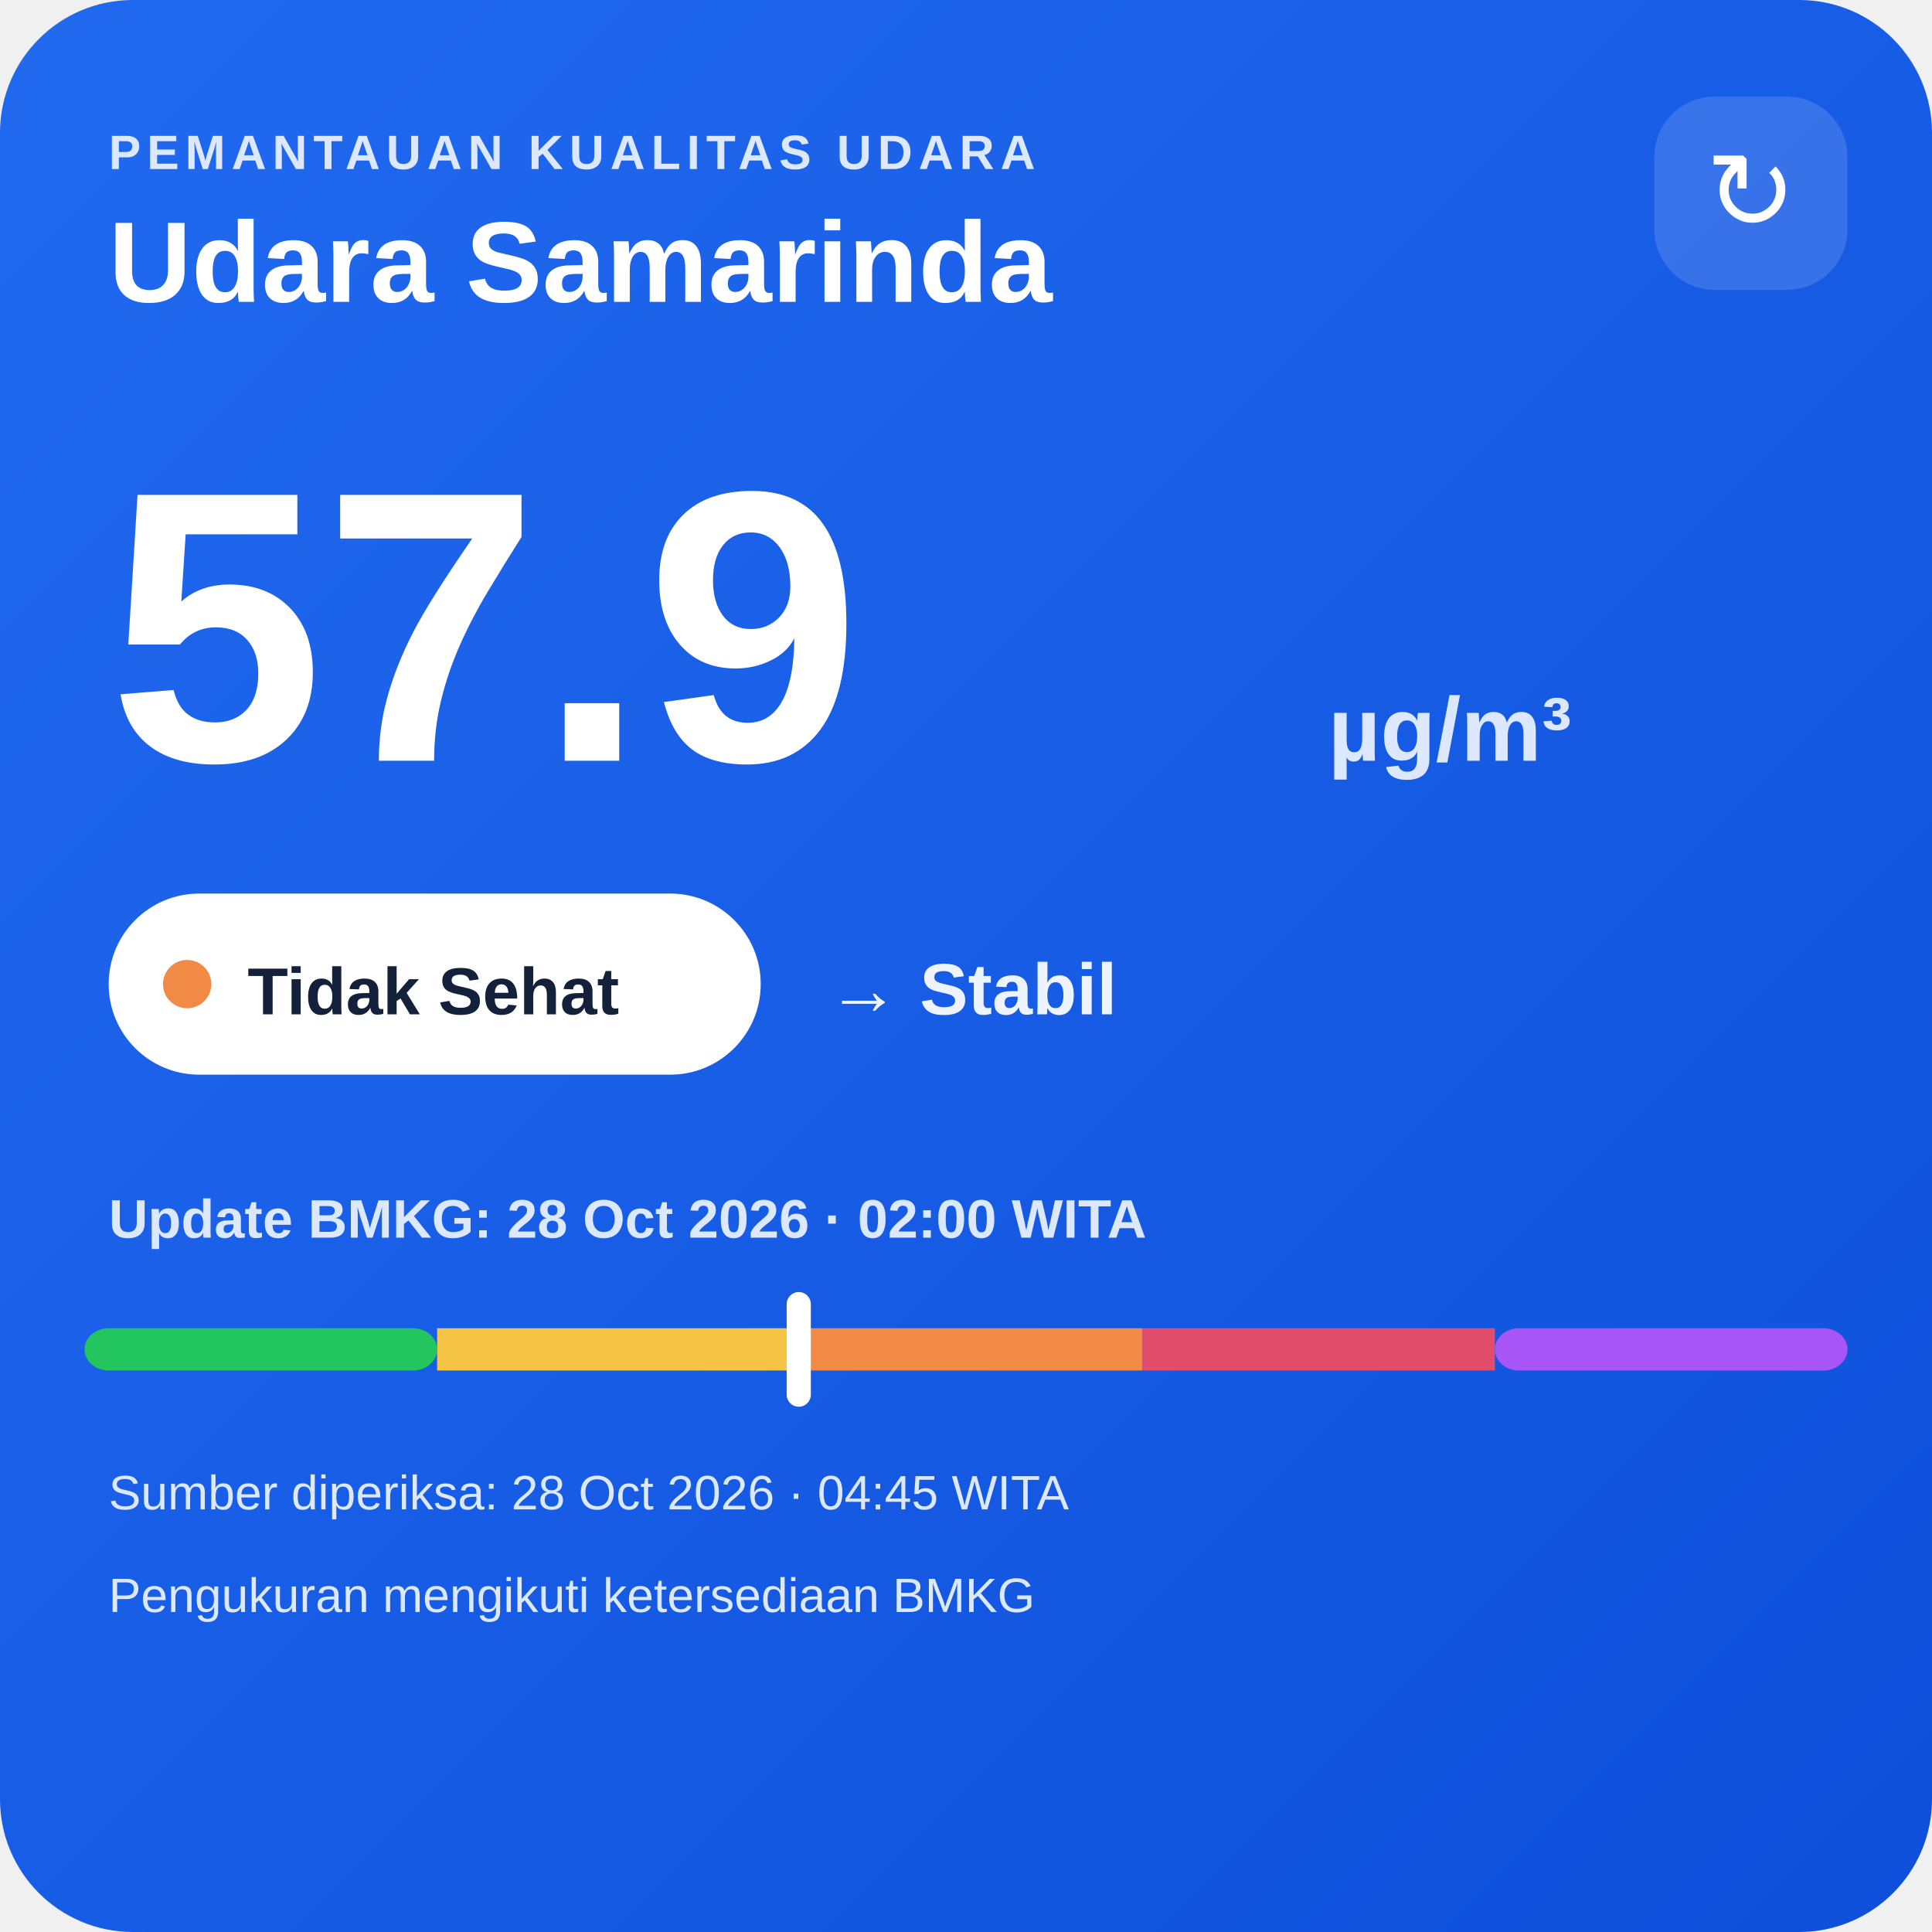
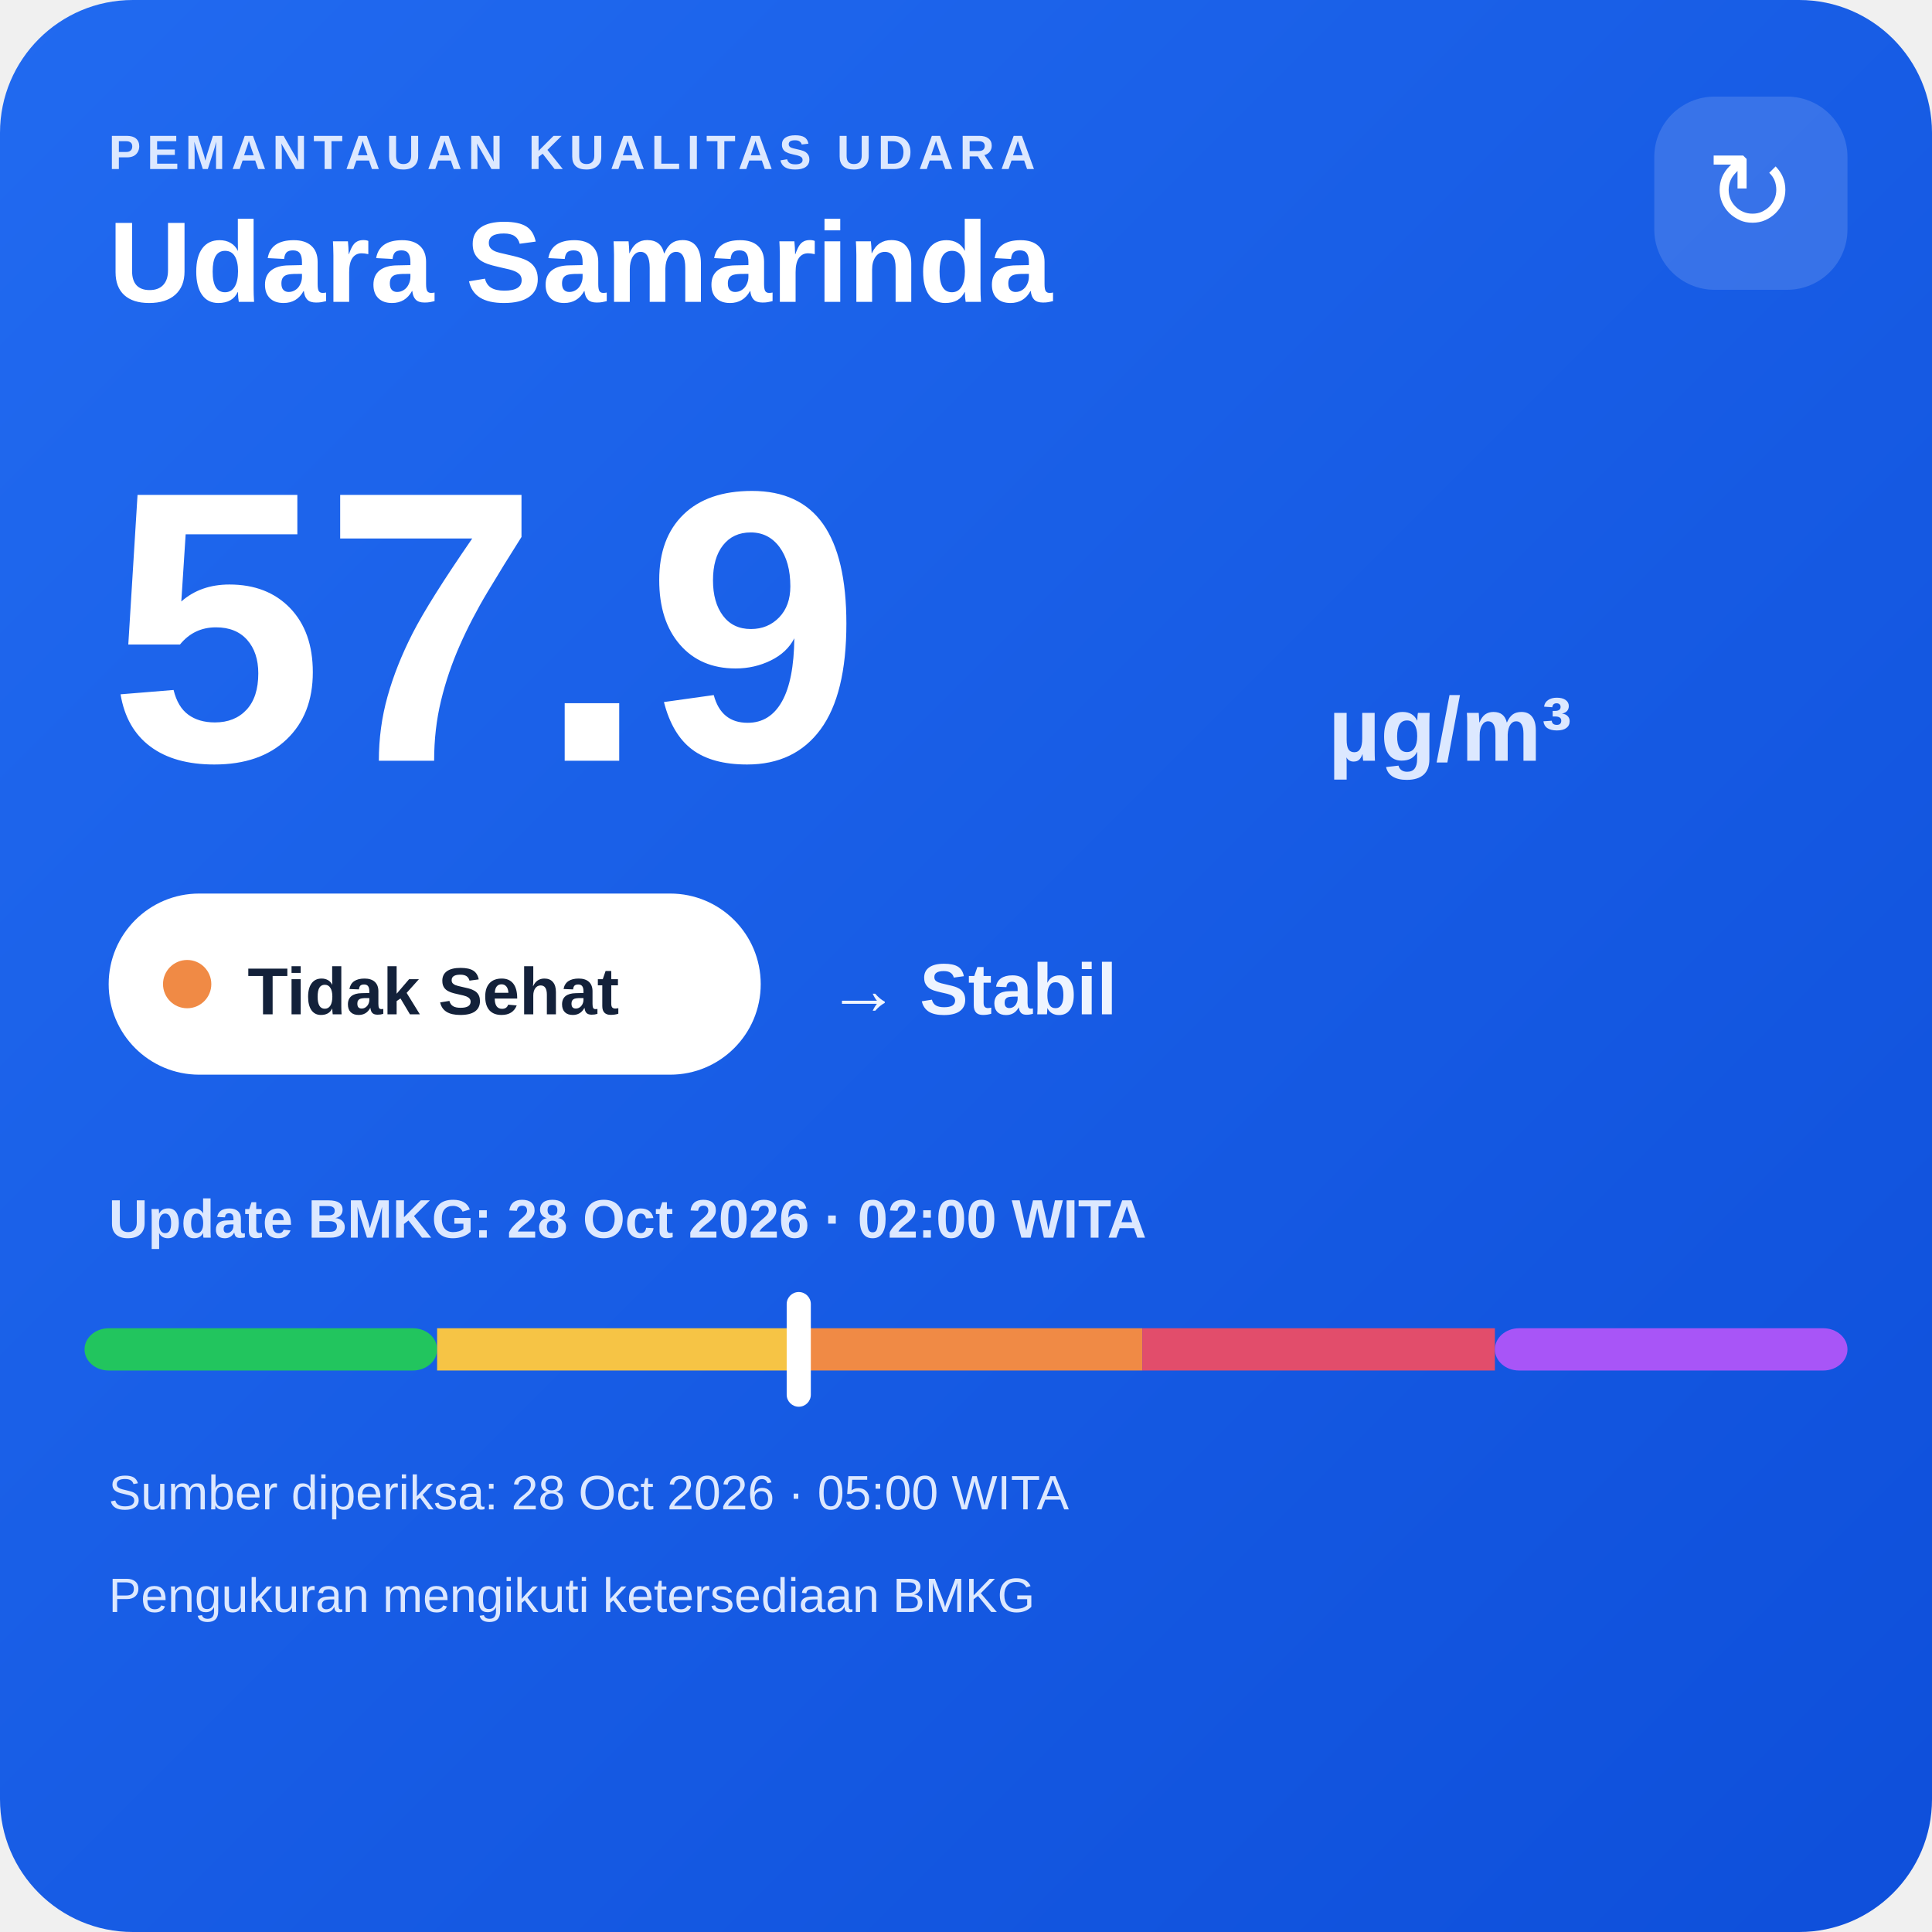
<svg xmlns="http://www.w3.org/2000/svg" width="320" height="320" viewBox="0 0 320 320">
  <defs>
    <linearGradient id="bg" x1="0" y1="0" x2="1" y2="1">
      <stop offset="0" stop-color="#216af0" />
      <stop offset="1" stop-color="#0e4fda" />
    </linearGradient>
  </defs>
  <rect width="320" height="320" rx="22" fill="url(#bg)" />
  <text x="18" y="28" fill="#dce8ff" font-family="Arial,sans-serif" font-size="8" font-weight="700" letter-spacing="1">PEMANTAUAN KUALITAS UDARA</text>
  <text x="18" y="50" fill="#ffffff" font-family="Arial,sans-serif" font-size="19" font-weight="700">Udara Samarinda</text>
  <rect x="274" y="16" width="32" height="32" rx="10" fill="#ffffff" fill-opacity=".14" />
  <text x="290" y="38" text-anchor="middle" fill="#ffffff" font-family="Arial,sans-serif" font-size="18">↻</text>
  <text x="18" y="126" fill="#ffffff" font-family="Arial,sans-serif" font-size="64" font-weight="800">57.9</text>
  <text x="220" y="126" fill="#dce8ff" font-family="Arial,sans-serif" font-size="15" font-weight="700">µg/m³</text>
  <rect x="18" y="148" width="108" height="30" rx="15" fill="#ffffff" />
  <circle cx="31" cy="163" r="4" fill="#f08a45" />
  <text x="41" y="168" fill="#13213a" font-family="Arial,sans-serif" font-size="11" font-weight="700">Tidak Sehat</text>
  <text x="137" y="168" fill="#eef4ff" font-family="Arial,sans-serif" font-size="12" font-weight="700">→ Stabil</text>
  <text x="18" y="205" fill="#dce8ff" font-family="Arial,sans-serif" font-size="9" font-weight="700">Update BMKG: 28 Oct 2026 · 02:00 WITA</text>
  <rect x="14" y="220" width="58.4" height="7" rx="4" fill="#22c55e" />
  <rect x="72.4" y="220" width="58.4" height="7" fill="#f6c445" />
  <rect x="130.8" y="220" width="58.4" height="7" fill="#f08a45" />
  <rect x="189.2" y="220" width="58.4" height="7" fill="#e24d6b" />
  <rect x="247.6" y="220" width="58.4" height="7" rx="4" fill="#a855f7" />
  <rect x="130.3" y="214" width="4" height="19" rx="2" fill="#ffffff" />
-   <text x="18" y="250" fill="#dce8ff" font-family="Arial,sans-serif" font-size="8">Sumber diperiksa: 28 Oct 2026 · 04:45 WITA</text>
+   <text x="18" y="250" fill="#dce8ff" font-family="Arial,sans-serif" font-size="8">Sumber diperiksa: 28 Oct 2026 · 05:00 WITA</text>
  <text x="18" y="267" fill="#dce8ff" font-family="Arial,sans-serif" font-size="8">Pengukuran mengikuti ketersediaan BMKG</text>
</svg>
